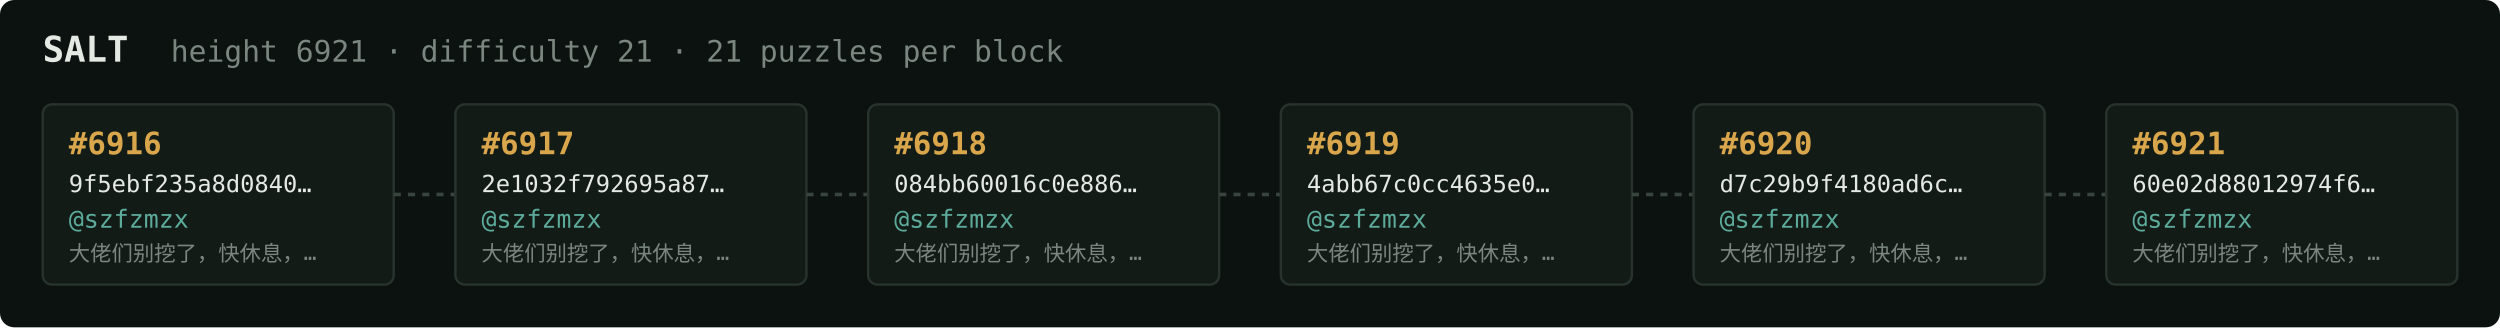
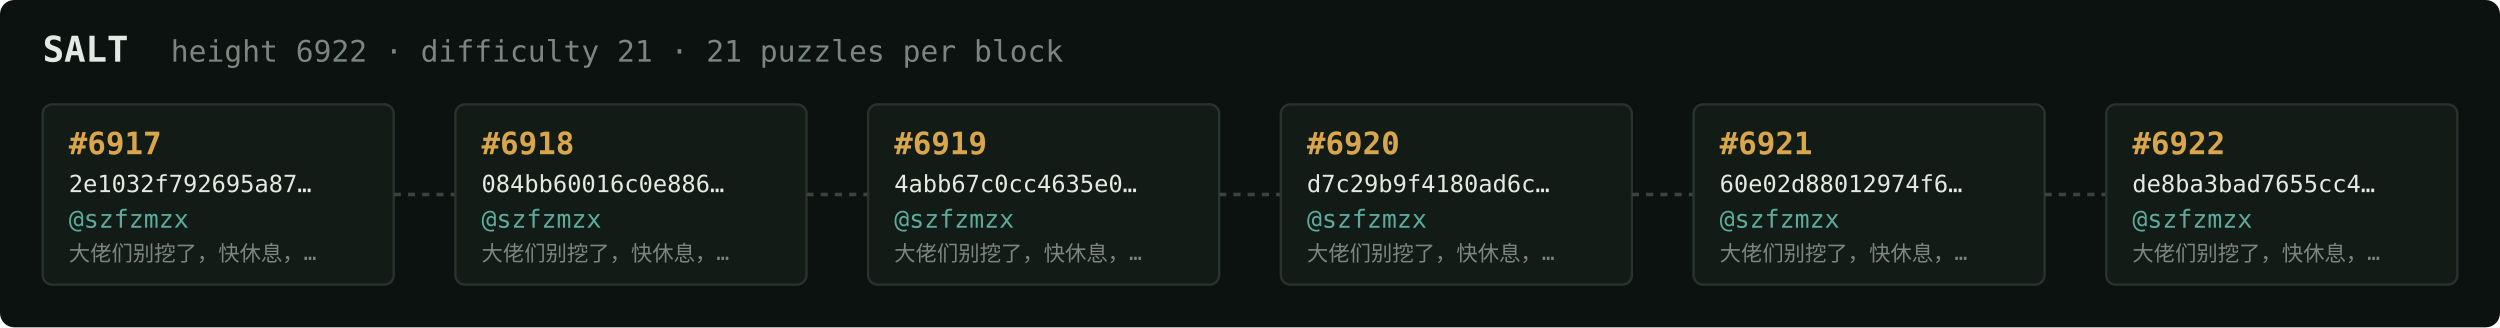
<svg xmlns="http://www.w3.org/2000/svg" width="1054" height="138" viewBox="0 0 1054 138" font-family="ui-monospace,SFMono-Regular,Menlo,monospace">
  <rect fill="#0c1210" width="1054" height="138" rx="6" />
  <text x="18" y="26" fill="#e5e9e3" font-size="15" font-weight="700">SALT</text>
-   <text x="72" y="26" fill="#7a867f" font-size="12.5">height 6921 · difficulty 21 · 21 puzzles per block</text>
+   <text x="72" y="26" fill="#7a867f" font-size="12.5">height 6922 · difficulty 21 · 21 puzzles per block</text>
  <rect x="18" y="44" width="148" height="76" rx="4" fill="#131b17" stroke="#28332e" stroke-width="1" />
-   <text x="29" y="65" fill="#d9a64c" font-size="13" font-weight="700">#6916</text>
-   <text x="29" y="81" fill="#e5e9e3" font-size="10">9f5ebf235a8d0840…</text>
+   <text x="29" y="65" fill="#d9a64c" font-size="13" font-weight="700">#6917</text>
+   <text x="29" y="81" fill="#e5e9e3" font-size="10">2e1032f792695a87…</text>
  <text x="29" y="96" fill="#5cab9b" font-size="10.5">@szfzmzx</text>
  <text x="29" y="110" fill="#7a867f" font-size="9">大佬们别挖了，快休息，…</text>
  <line x1="166" y1="82.0" x2="192" y2="82.0" stroke="#38443e" stroke-width="1.5" stroke-dasharray="3 3" />
  <rect x="192" y="44" width="148" height="76" rx="4" fill="#131b17" stroke="#28332e" stroke-width="1" />
-   <text x="203" y="65" fill="#d9a64c" font-size="13" font-weight="700">#6917</text>
-   <text x="203" y="81" fill="#e5e9e3" font-size="10">2e1032f792695a87…</text>
+   <text x="203" y="65" fill="#d9a64c" font-size="13" font-weight="700">#6918</text>
+   <text x="203" y="81" fill="#e5e9e3" font-size="10">084bb60016c0e886…</text>
  <text x="203" y="96" fill="#5cab9b" font-size="10.5">@szfzmzx</text>
  <text x="203" y="110" fill="#7a867f" font-size="9">大佬们别挖了，快休息，…</text>
  <line x1="340" y1="82.0" x2="366" y2="82.0" stroke="#38443e" stroke-width="1.5" stroke-dasharray="3 3" />
  <rect x="366" y="44" width="148" height="76" rx="4" fill="#131b17" stroke="#28332e" stroke-width="1" />
-   <text x="377" y="65" fill="#d9a64c" font-size="13" font-weight="700">#6918</text>
-   <text x="377" y="81" fill="#e5e9e3" font-size="10">084bb60016c0e886…</text>
+   <text x="377" y="65" fill="#d9a64c" font-size="13" font-weight="700">#6919</text>
+   <text x="377" y="81" fill="#e5e9e3" font-size="10">4abb67c0cc4635e0…</text>
  <text x="377" y="96" fill="#5cab9b" font-size="10.5">@szfzmzx</text>
  <text x="377" y="110" fill="#7a867f" font-size="9">大佬们别挖了，快休息，…</text>
  <line x1="514" y1="82.0" x2="540" y2="82.0" stroke="#38443e" stroke-width="1.5" stroke-dasharray="3 3" />
  <rect x="540" y="44" width="148" height="76" rx="4" fill="#131b17" stroke="#28332e" stroke-width="1" />
-   <text x="551" y="65" fill="#d9a64c" font-size="13" font-weight="700">#6919</text>
-   <text x="551" y="81" fill="#e5e9e3" font-size="10">4abb67c0cc4635e0…</text>
+   <text x="551" y="65" fill="#d9a64c" font-size="13" font-weight="700">#6920</text>
+   <text x="551" y="81" fill="#e5e9e3" font-size="10">d7c29b9f4180ad6c…</text>
  <text x="551" y="96" fill="#5cab9b" font-size="10.5">@szfzmzx</text>
  <text x="551" y="110" fill="#7a867f" font-size="9">大佬们别挖了，快休息，…</text>
  <line x1="688" y1="82.0" x2="714" y2="82.0" stroke="#38443e" stroke-width="1.5" stroke-dasharray="3 3" />
  <rect x="714" y="44" width="148" height="76" rx="4" fill="#131b17" stroke="#28332e" stroke-width="1" />
-   <text x="725" y="65" fill="#d9a64c" font-size="13" font-weight="700">#6920</text>
-   <text x="725" y="81" fill="#e5e9e3" font-size="10">d7c29b9f4180ad6c…</text>
+   <text x="725" y="65" fill="#d9a64c" font-size="13" font-weight="700">#6921</text>
+   <text x="725" y="81" fill="#e5e9e3" font-size="10">60e02d88012974f6…</text>
  <text x="725" y="96" fill="#5cab9b" font-size="10.5">@szfzmzx</text>
  <text x="725" y="110" fill="#7a867f" font-size="9">大佬们别挖了，快休息，…</text>
  <line x1="862" y1="82.0" x2="888" y2="82.0" stroke="#38443e" stroke-width="1.5" stroke-dasharray="3 3" />
  <rect x="888" y="44" width="148" height="76" rx="4" fill="#131b17" stroke="#28332e" stroke-width="1" />
-   <text x="899" y="65" fill="#d9a64c" font-size="13" font-weight="700">#6921</text>
-   <text x="899" y="81" fill="#e5e9e3" font-size="10">60e02d88012974f6…</text>
+   <text x="899" y="65" fill="#d9a64c" font-size="13" font-weight="700">#6922</text>
+   <text x="899" y="81" fill="#e5e9e3" font-size="10">de8ba3bad7655cc4…</text>
  <text x="899" y="96" fill="#5cab9b" font-size="10.5">@szfzmzx</text>
  <text x="899" y="110" fill="#7a867f" font-size="9">大佬们别挖了，快休息，…</text>
</svg>
